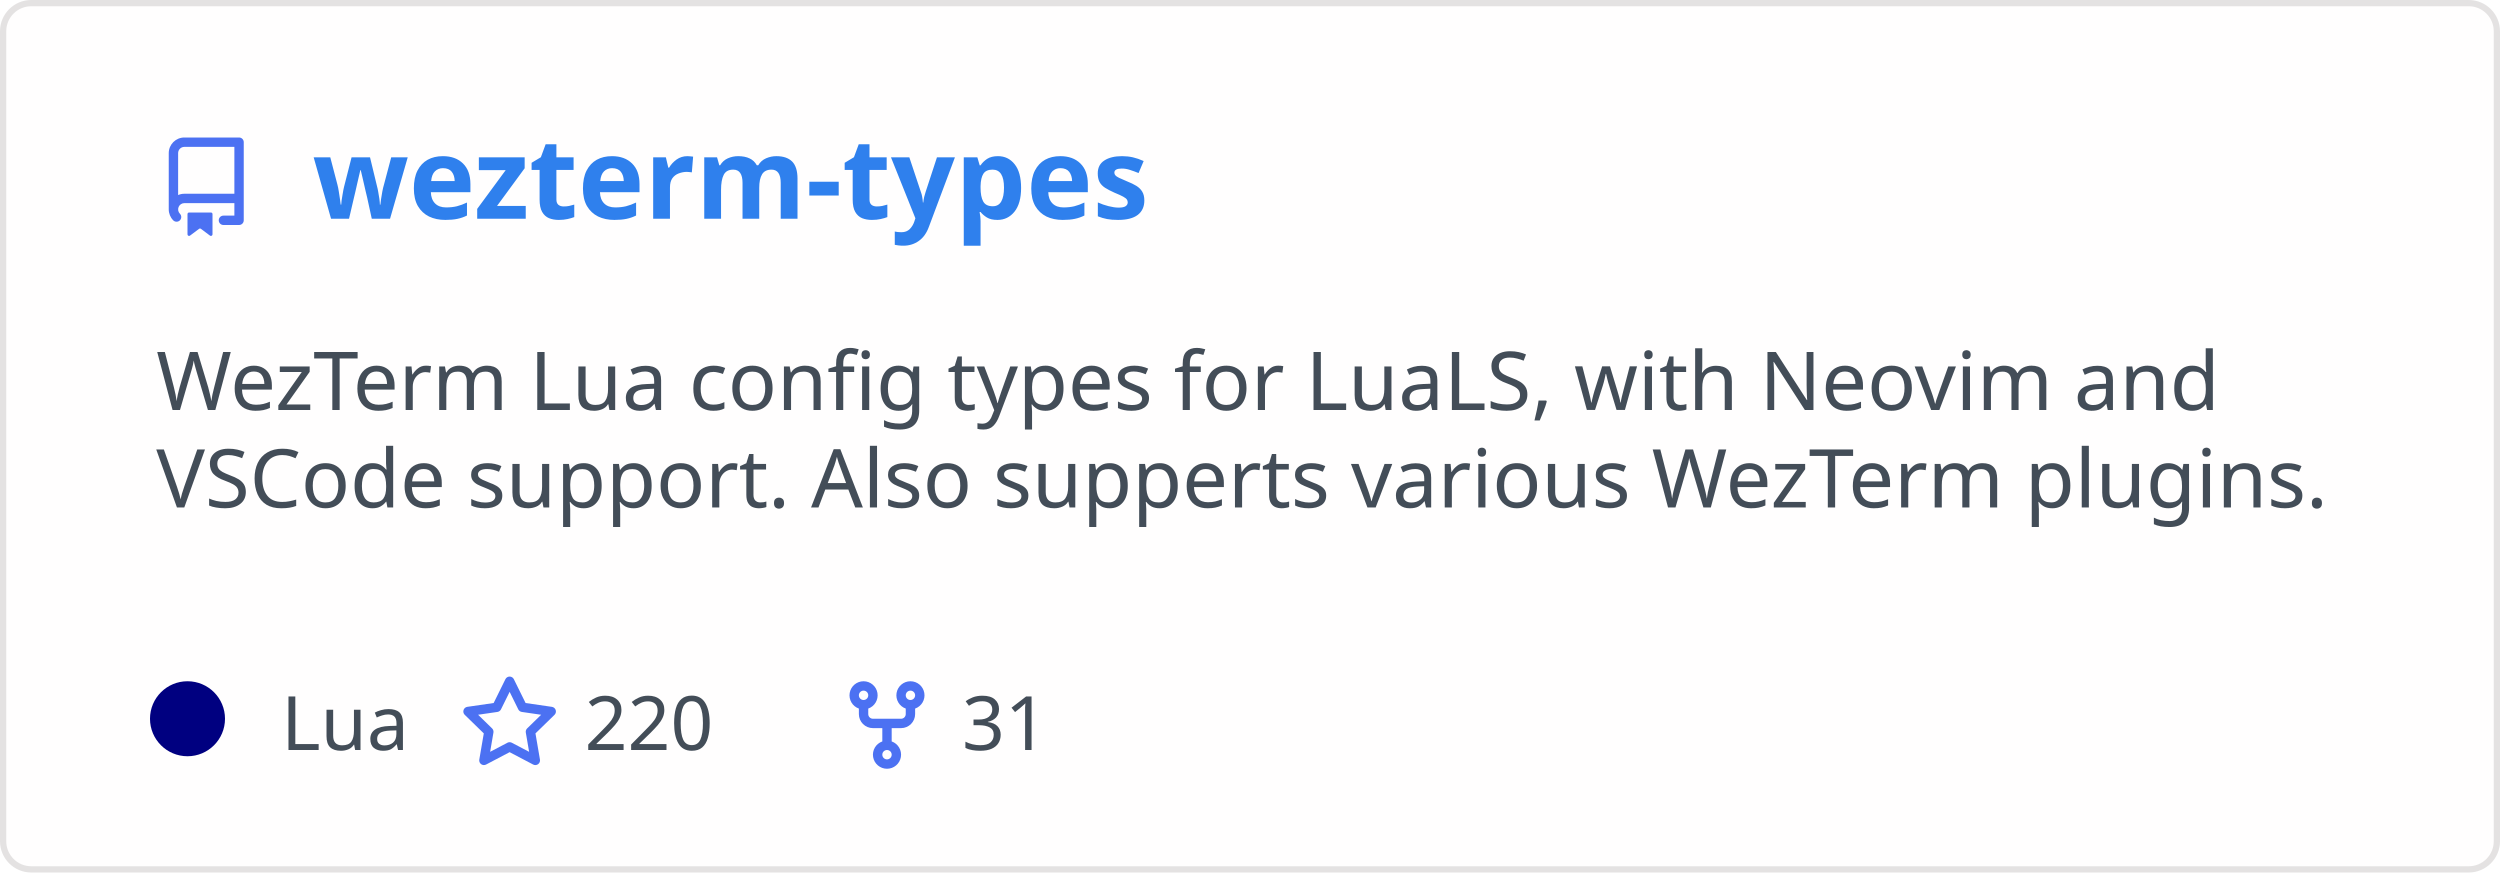
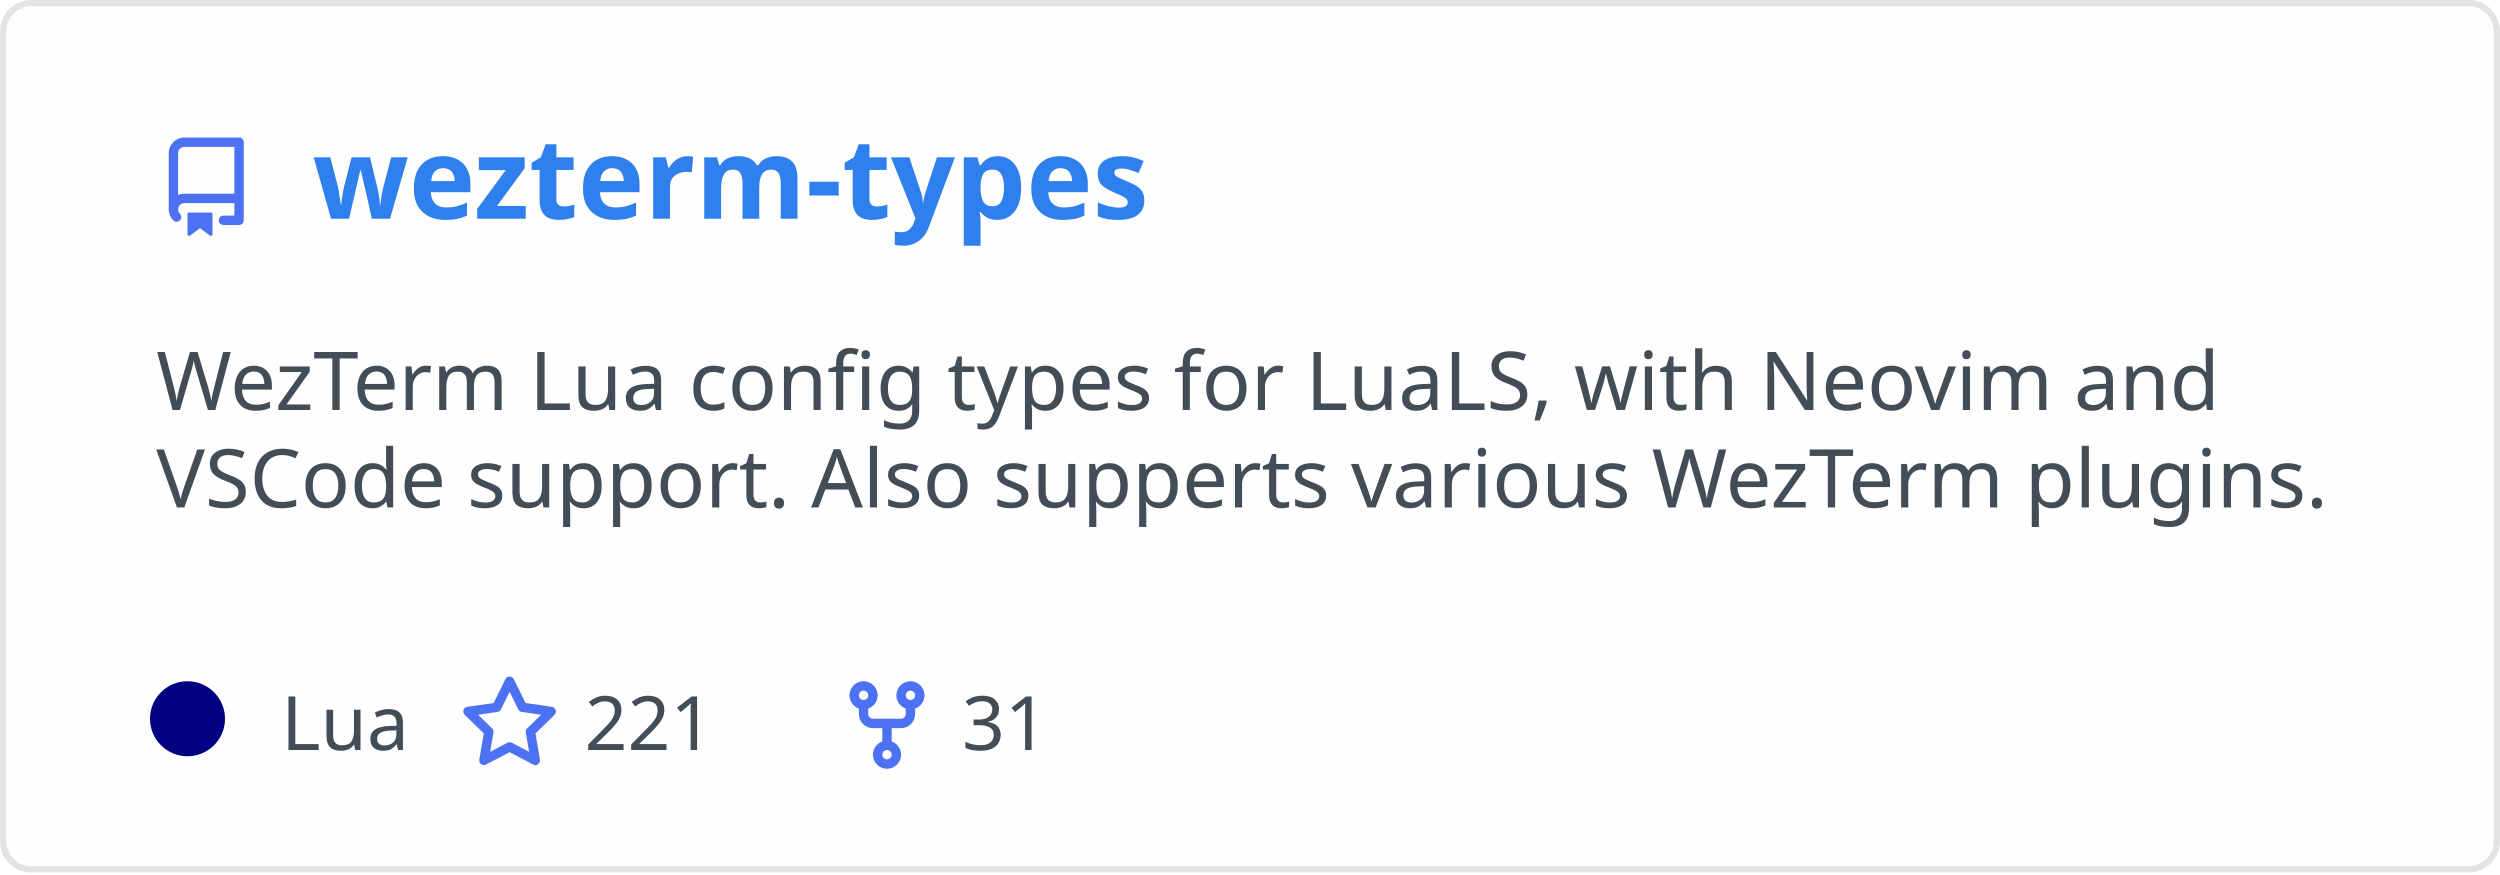
<svg xmlns="http://www.w3.org/2000/svg" width="400" height="140" viewBox="0 0 400 140" fill="none" role="img" aria-labelledby="descId">
  <style>
          .header {
            font: 600 18px 'Segoe UI', Ubuntu, Sans-Serif;
            fill: #2f80ed;
            animation: fadeInAnimation 0.8s ease-in-out forwards;
          }
          @supports(-moz-appearance: auto) {
            /* Selector detects Firefox */
            .header { font-size: 15.5px; }
          }
          
    .description {
      font: 400 13px 'Segoe UI', Ubuntu, Sans-Serif;fill: #434d58;
      
    }
    .gray { font: 400 12px 'Segoe UI', Ubuntu, Sans-Serif; fill: #434d58 }
    .badge { font: 600 11px 'Segoe UI', Ubuntu, Sans-Serif; }
    .badge rect { opacity: 0.2 }

    .stat { font: 400 12px 'Segoe UI', Ubuntu, Sans-Serif; fill: #434d58 }
    .stagger {
      opacity: 0;
      animation: fadeInAnimation 0.3s ease-in-out forwards;
    }
    .not_bold { font-weight: 400 }
    .bold { font-weight: 700 }
    .icon {
      fill: #4c71f2;
      display: block;
    }
  

          
      /* Animations */
      @keyframes scaleInAnimation {
        from {
          transform: translate(-5px, 5px) scale(0);
        }
        to {
          transform: translate(-5px, 5px) scale(1);
        }
      }
      @keyframes fadeInAnimation {
        from {
          opacity: 0;
        }
        to {
          opacity: 1;
        }
      }
    
          * { animation-duration: 0s !important; animation-delay: 0s !important; }
        </style>
  <rect data-testid="card-bg" x="0.5" y="0.5" rx="4.5" height="99%" stroke="#e4e2e2" width="399" fill="#fffefe" stroke-opacity="1" />
  <g data-testid="card-title" transform="translate(25, 35)">
    <g transform="translate(0, 0)">
      <svg class="icon" x="0" y="-13" viewBox="0 0 16 16" version="1.1" width="16" height="16">
        <path fill-rule="evenodd" d="M2 2.5A2.5 2.5 0 014.5 0h8.75a.75.75 0 01.75.75v12.5a.75.75 0 01-.75.75h-2.5a.75.75 0 110-1.5h1.75v-2h-8a1 1 0 00-.714 1.7.75.75 0 01-1.072 1.05A2.495 2.495 0 012 11.5v-9zm10.5-1V9h-8c-.356 0-.694.074-1 .208V2.5a1 1 0 011-1h8zM5 12.25v3.25a.25.25 0 00.4.2l1.45-1.087a.25.25 0 01.3 0L8.6 15.7a.25.25 0 00.4-.2v-3.25a.25.25 0 00-.25-.25h-3.5a.25.25 0 00-.25.25z" />
      </svg>
    </g>
    <g transform="translate(25, 0)">
      <text x="0" y="0" class="header" data-testid="header">wezterm-types</text>
    </g>
  </g>
  <g data-testid="main-card-body" transform="translate(0, 55)">
    <text class="description" x="25" y="-5">
      <tspan dy="1.2em" x="25">WezTerm Lua config types for LuaLS, with Neovim and</tspan>
      <tspan dy="1.2em" x="25">VSCode support. Also supperts various WezTerm plugins.</tspan>
    </text>
    <g transform="translate(30, 65)">
      <g transform="translate(0, 0)">
        <g data-testid="primary-lang">
          <circle data-testid="lang-color" cx="0" cy="-5" r="6" fill="#000080" />
          <text data-testid="lang-name" class="gray" x="15">Lua</text>
        </g>
      </g>
      <g transform="translate(43.54, 0)">
        <g transform="translate(0, 0)">
          <svg class="icon" y="-12" viewBox="0 0 16 16" version="1.1" width="16" height="16">
            <path fill-rule="evenodd" d="M8 .25a.75.75 0 01.673.418l1.882 3.815 4.21.612a.75.75 0 01.416 1.279l-3.046 2.97.719 4.192a.75.75 0 01-1.088.791L8 12.347l-3.766 1.98a.75.75 0 01-1.088-.79l.72-4.194L.818 6.374a.75.75 0 01.416-1.28l4.21-.611L7.327.668A.75.75 0 018 .25zm0 2.445L6.615 5.5a.75.75 0 01-.564.41l-3.097.45 2.24 2.184a.75.75 0 01.216.664l-.528 3.084 2.769-1.456a.75.75 0 01.698 0l2.77 1.456-.53-3.084a.75.75 0 01.216-.664l2.24-2.183-3.096-.45a.75.75 0 01-.564-.41L8 2.694v.001z" />
          </svg>
        </g>
        <g transform="translate(20, 0)">
-           <text data-testid="stargazers" class="gray">220</text>
+           <text data-testid="stargazers" class="gray">221</text>
        </g>
      </g>
      <g transform="translate(103.92, 0)">
        <g transform="translate(0, 0)">
          <svg class="icon" y="-12" viewBox="0 0 16 16" version="1.1" width="16" height="16">
            <path fill-rule="evenodd" d="M5 3.25a.75.75 0 11-1.5 0 .75.75 0 011.5 0zm0 2.122a2.25 2.25 0 10-1.5 0v.878A2.25 2.25 0 005.75 8.5h1.5v2.128a2.251 2.251 0 101.5 0V8.5h1.5a2.25 2.25 0 002.25-2.25v-.878a2.25 2.25 0 10-1.5 0v.878a.75.75 0 01-.75.75h-4.5A.75.75 0 015 6.25v-.878zm3.75 7.378a.75.75 0 11-1.5 0 .75.75 0 011.5 0zm3-8.75a.75.75 0 100-1.5.75.75 0 000 1.5z" />
          </svg>
        </g>
        <g transform="translate(20, 0)">
          <text data-testid="forkcount" class="gray">31</text>
        </g>
      </g>
    </g>
    <svg x="0" y="0">
      <g transform="translate(-3, 88)">
      
    </g>
    </svg>
  </g>
</svg>
